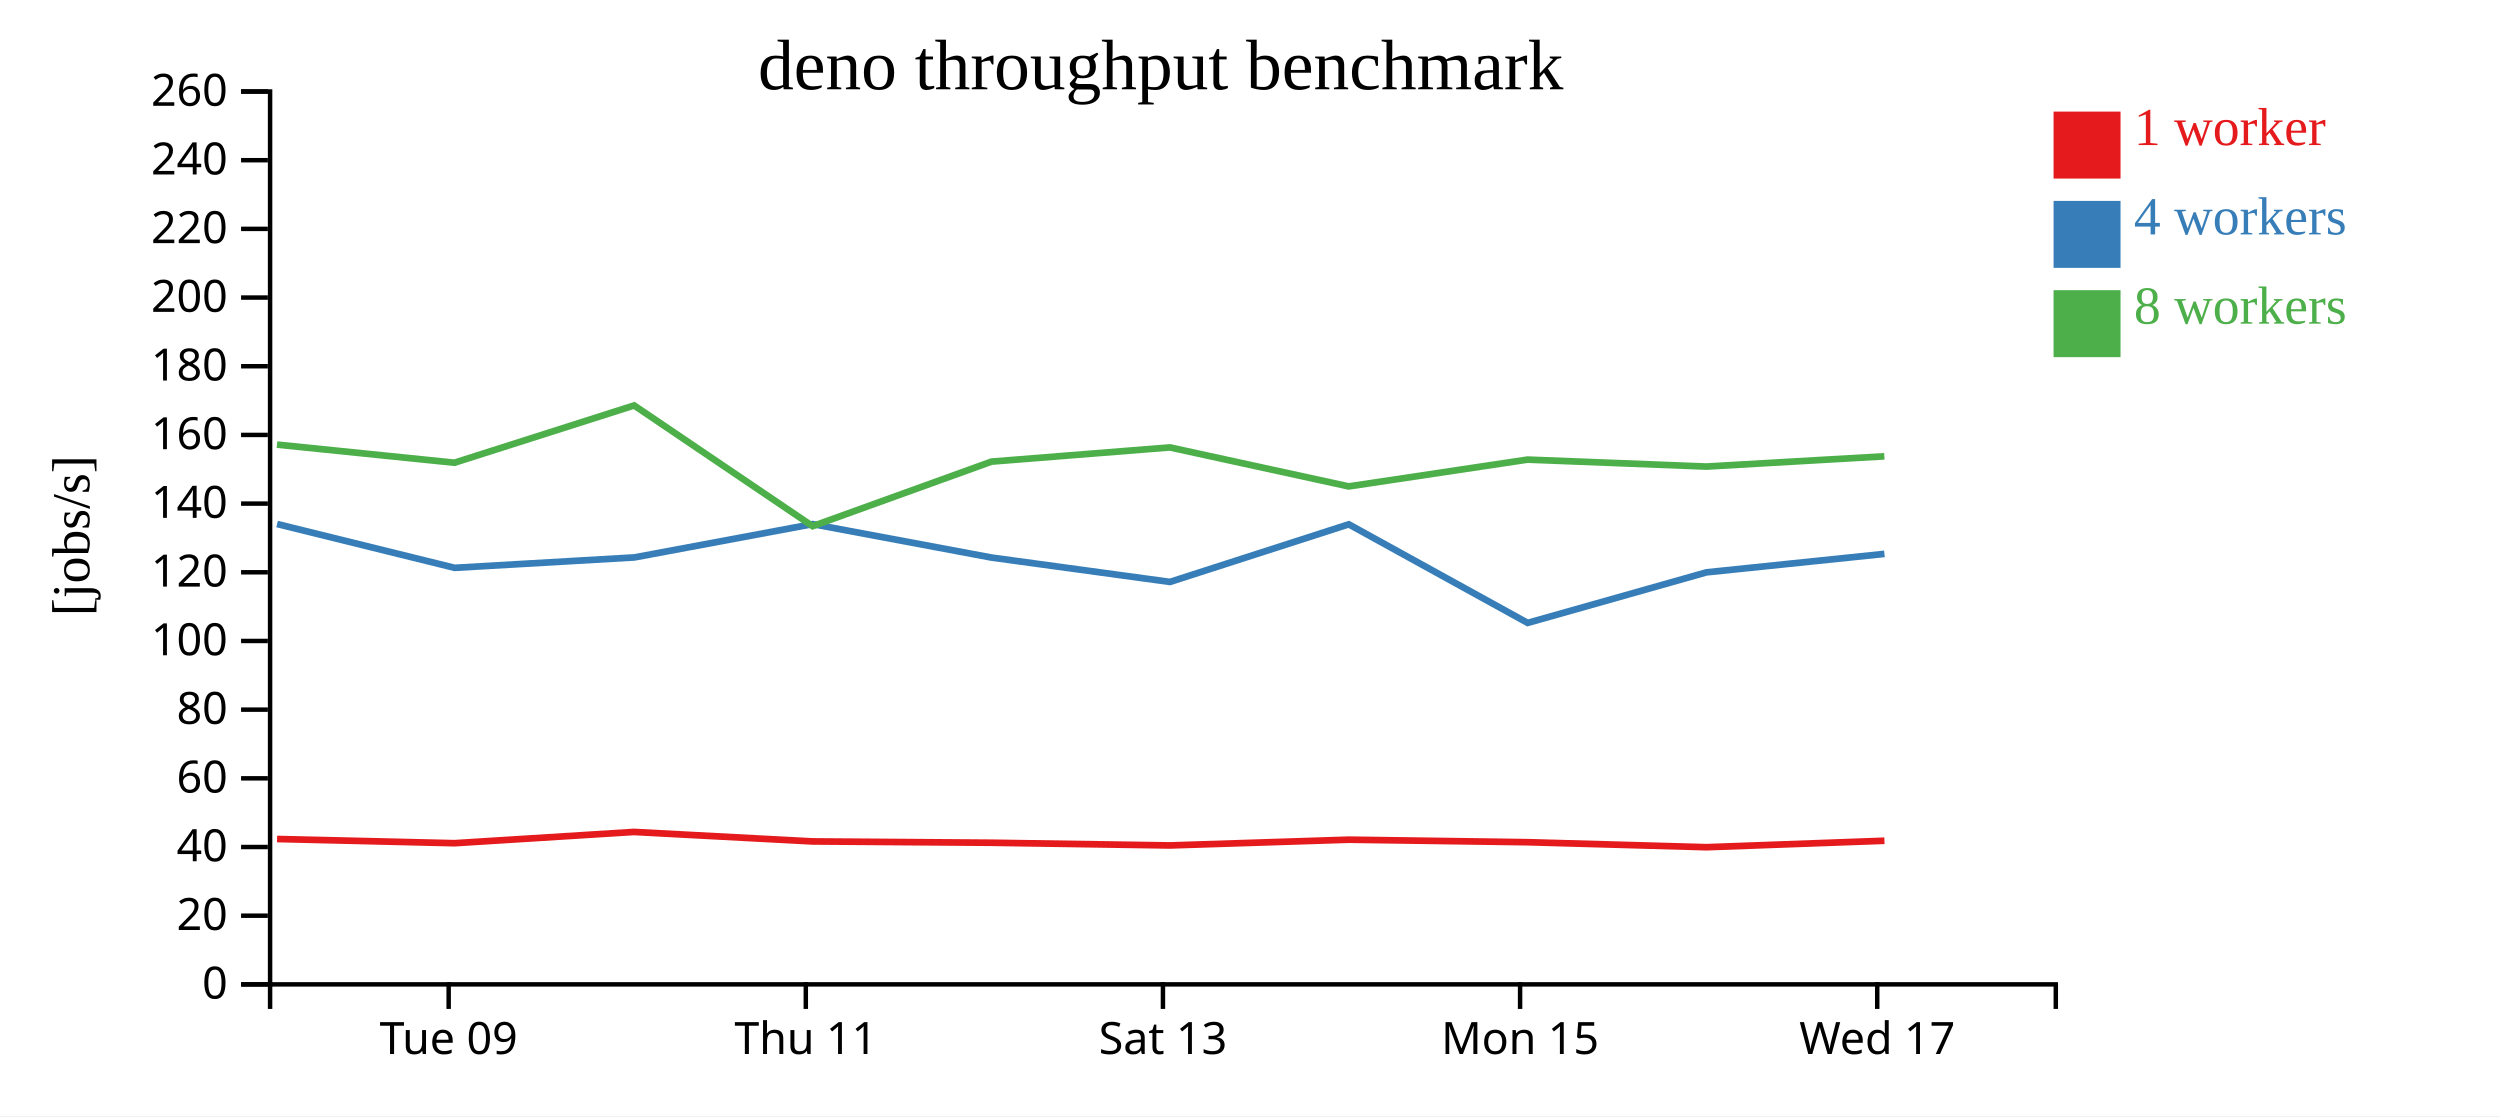
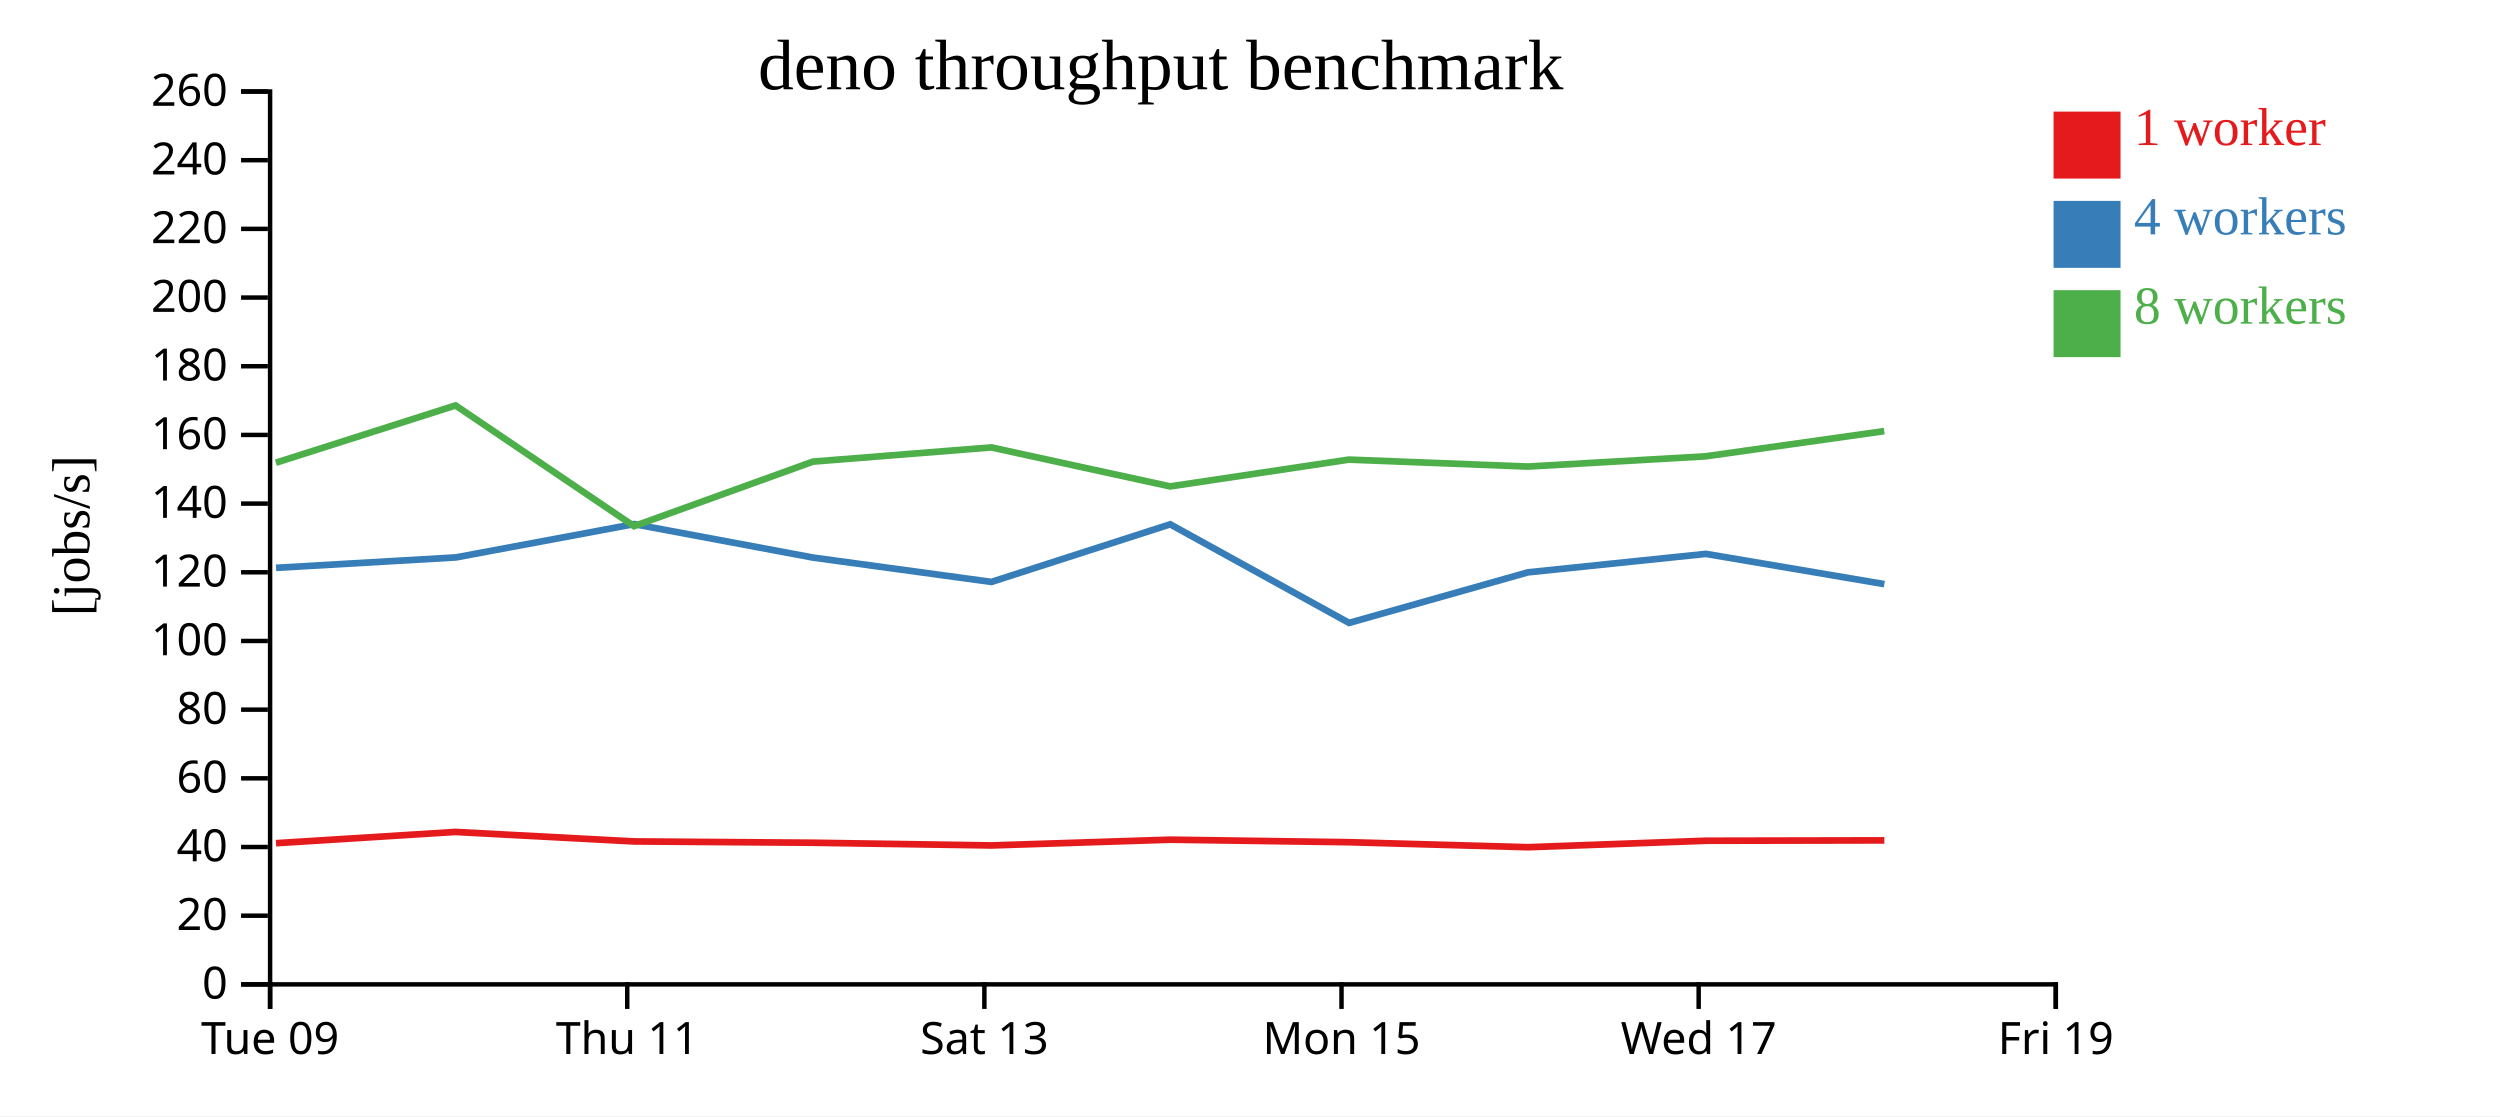
<svg xmlns="http://www.w3.org/2000/svg" width="560" height="250">
  <rect width="100%" height="100%" fill="white" />
  <g transform="translate(60,20)">
    <g transform="translate(0,200)" fill="none" font-size="10" font-family="sans-serif" text-anchor="middle">
      <path class="domain" stroke="currentColor" d="M0.5,6V0.5H400.5V6" />
-       <g class="tick" opacity="1" transform="translate(40.5,0)">
+       <g class="tick" opacity="1" transform="translate(0.5,0)">
        <line stroke="currentColor" y2="6" />
        <text fill="currentColor" y="9" dy="0.71em">Tue 09</text>
      </g>
-       <g class="tick" opacity="1" transform="translate(120.5,0)">
+       <g class="tick" opacity="1" transform="translate(80.5,0)">
        <line stroke="currentColor" y2="6" />
        <text fill="currentColor" y="9" dy="0.71em">Thu 11</text>
      </g>
-       <g class="tick" opacity="1" transform="translate(200.5,0)">
+       <g class="tick" opacity="1" transform="translate(160.5,0)">
        <line stroke="currentColor" y2="6" />
        <text fill="currentColor" y="9" dy="0.71em">Sat 13</text>
      </g>
-       <g class="tick" opacity="1" transform="translate(280.5,0)">
+       <g class="tick" opacity="1" transform="translate(240.5,0)">
        <line stroke="currentColor" y2="6" />
        <text fill="currentColor" y="9" dy="0.71em">Mon 15</text>
      </g>
-       <g class="tick" opacity="1" transform="translate(360.5,0)">
+       <g class="tick" opacity="1" transform="translate(320.5,0)">
        <line stroke="currentColor" y2="6" />
        <text fill="currentColor" y="9" dy="0.71em">Wed 17</text>
+       </g>
+       <g class="tick" opacity="1" transform="translate(400.5,0)">
+         <line stroke="currentColor" y2="6" />
+         <text fill="currentColor" y="9" dy="0.71em">Fri 19</text>
      </g>
    </g>
    <g fill="none" font-size="10" font-family="sans-serif" text-anchor="end">
      <path class="domain" stroke="currentColor" d="M-6,200.5H0.5V0.5H-6" />
      <g class="tick" opacity="1" transform="translate(0,200.5)">
        <line stroke="currentColor" x2="-6" />
        <text fill="currentColor" x="-9" dy="0.32em">0</text>
      </g>
      <g class="tick" opacity="1" transform="translate(0,185.1154)">
        <line stroke="currentColor" x2="-6" />
        <text fill="currentColor" x="-9" dy="0.32em">20</text>
      </g>
      <g class="tick" opacity="1" transform="translate(0,169.7308)">
        <line stroke="currentColor" x2="-6" />
        <text fill="currentColor" x="-9" dy="0.32em">40</text>
      </g>
      <g class="tick" opacity="1" transform="translate(0,154.3462)">
        <line stroke="currentColor" x2="-6" />
        <text fill="currentColor" x="-9" dy="0.32em">60</text>
      </g>
      <g class="tick" opacity="1" transform="translate(0,138.9615)">
        <line stroke="currentColor" x2="-6" />
        <text fill="currentColor" x="-9" dy="0.32em">80</text>
      </g>
      <g class="tick" opacity="1" transform="translate(0,123.5769)">
        <line stroke="currentColor" x2="-6" />
        <text fill="currentColor" x="-9" dy="0.32em">100</text>
      </g>
      <g class="tick" opacity="1" transform="translate(0,108.1923)">
        <line stroke="currentColor" x2="-6" />
        <text fill="currentColor" x="-9" dy="0.32em">120</text>
      </g>
      <g class="tick" opacity="1" transform="translate(0,92.80769)">
        <line stroke="currentColor" x2="-6" />
        <text fill="currentColor" x="-9" dy="0.32em">140</text>
      </g>
      <g class="tick" opacity="1" transform="translate(0,77.42308)">
        <line stroke="currentColor" x2="-6" />
        <text fill="currentColor" x="-9" dy="0.32em">160</text>
      </g>
      <g class="tick" opacity="1" transform="translate(0,62.03846)">
        <line stroke="currentColor" x2="-6" />
        <text fill="currentColor" x="-9" dy="0.32em">180</text>
      </g>
      <g class="tick" opacity="1" transform="translate(0,46.65385)">
        <line stroke="currentColor" x2="-6" />
        <text fill="currentColor" x="-9" dy="0.32em">200</text>
      </g>
      <g class="tick" opacity="1" transform="translate(0,31.26923)">
        <line stroke="currentColor" x2="-6" />
        <text fill="currentColor" x="-9" dy="0.32em">220</text>
      </g>
      <g class="tick" opacity="1" transform="translate(0,15.88462)">
        <line stroke="currentColor" x2="-6" />
        <text fill="currentColor" x="-9" dy="0.32em">240</text>
      </g>
      <g class="tick" opacity="1" transform="translate(0,0.5)">
        <line stroke="currentColor" x2="-6" />
        <text fill="currentColor" x="-9" dy="0.32em">260</text>
      </g>
    </g>
    <text text-anchor="middle" style="font-size: 12px" transform="rotate(-90)" y="-40" x="-100">[jobs/s]</text>
    <text text-anchor="middle" style="font-size: 16px" y="0" x="200">deno throughput benchmark</text>
-     <path class="line" fill="none" stroke="#e41a1c" stroke-width="1.5" d="M2.059,167.935L41.826,168.877L81.997,166.356L122.03,168.479L162.12,168.774L202.057,169.378L242.122,168.09L282.187,168.654L322.247,169.775L362.114,168.329" />
-     <path class="line" fill="none" stroke="#377eb8" stroke-width="1.5" d="M2.068,97.381L41.832,107.195L82.111,104.861L122.031,97.399L162.124,104.9L202.071,110.353L242.119,97.445L282.193,119.531L322.246,108.206L362.115,104.07" />
-     <path class="line" fill="none" stroke="#4daf4a" stroke-width="1.5" d="M2.045,79.594L41.802,83.65L82.043,70.819L122.024,97.863L162.099,83.403L202.045,80.219L242.103,88.957L282.158,82.953L322.227,84.511L362.095,82.213" />
+     <path class="line" fill="none" stroke="#e41a1c" stroke-width="1.5" d="M1.826,168.877L41.997,166.356L82.03,168.479L122.12,168.774L162.057,169.378L202.122,168.09L242.187,168.654L282.247,169.775L322.114,168.329L362.096,168.245" />
+     <path class="line" fill="none" stroke="#377eb8" stroke-width="1.5" d="M1.832,107.195L42.111,104.861L82.031,97.399L122.124,104.9L162.071,110.353L202.119,97.445L242.193,119.531L282.246,108.206L322.115,104.07L362.095,110.845" />
+     <path class="line" fill="none" stroke="#4daf4a" stroke-width="1.5" d="M1.802,83.65L42.043,70.819L82.024,97.863L122.099,83.403L162.045,80.219L202.103,88.957L242.158,82.953L282.227,84.511L322.095,82.213L362.07,76.568" />
    <rect class="dot" x="400" y="5" width="15" height="15" style="fill: #e41a1c;" />
    <rect class="dot" x="400" y="25" width="15" height="15" style="fill: #377eb8;" />
    <rect class="dot" x="400" y="45" width="15" height="15" style="fill: #4daf4a;" />
    <text class="label" x="418" y="12.5" style="fill: #e41a1c; alignment-baseline: middle;" text-anchor="left">1 worker</text>
    <text class="label" x="418" y="32.5" style="fill: #377eb8; alignment-baseline: middle;" text-anchor="left">4 workers</text>
    <text class="label" x="418" y="52.5" style="fill: #4daf4a; alignment-baseline: middle;" text-anchor="left">8 workers</text>
  </g>
</svg>
